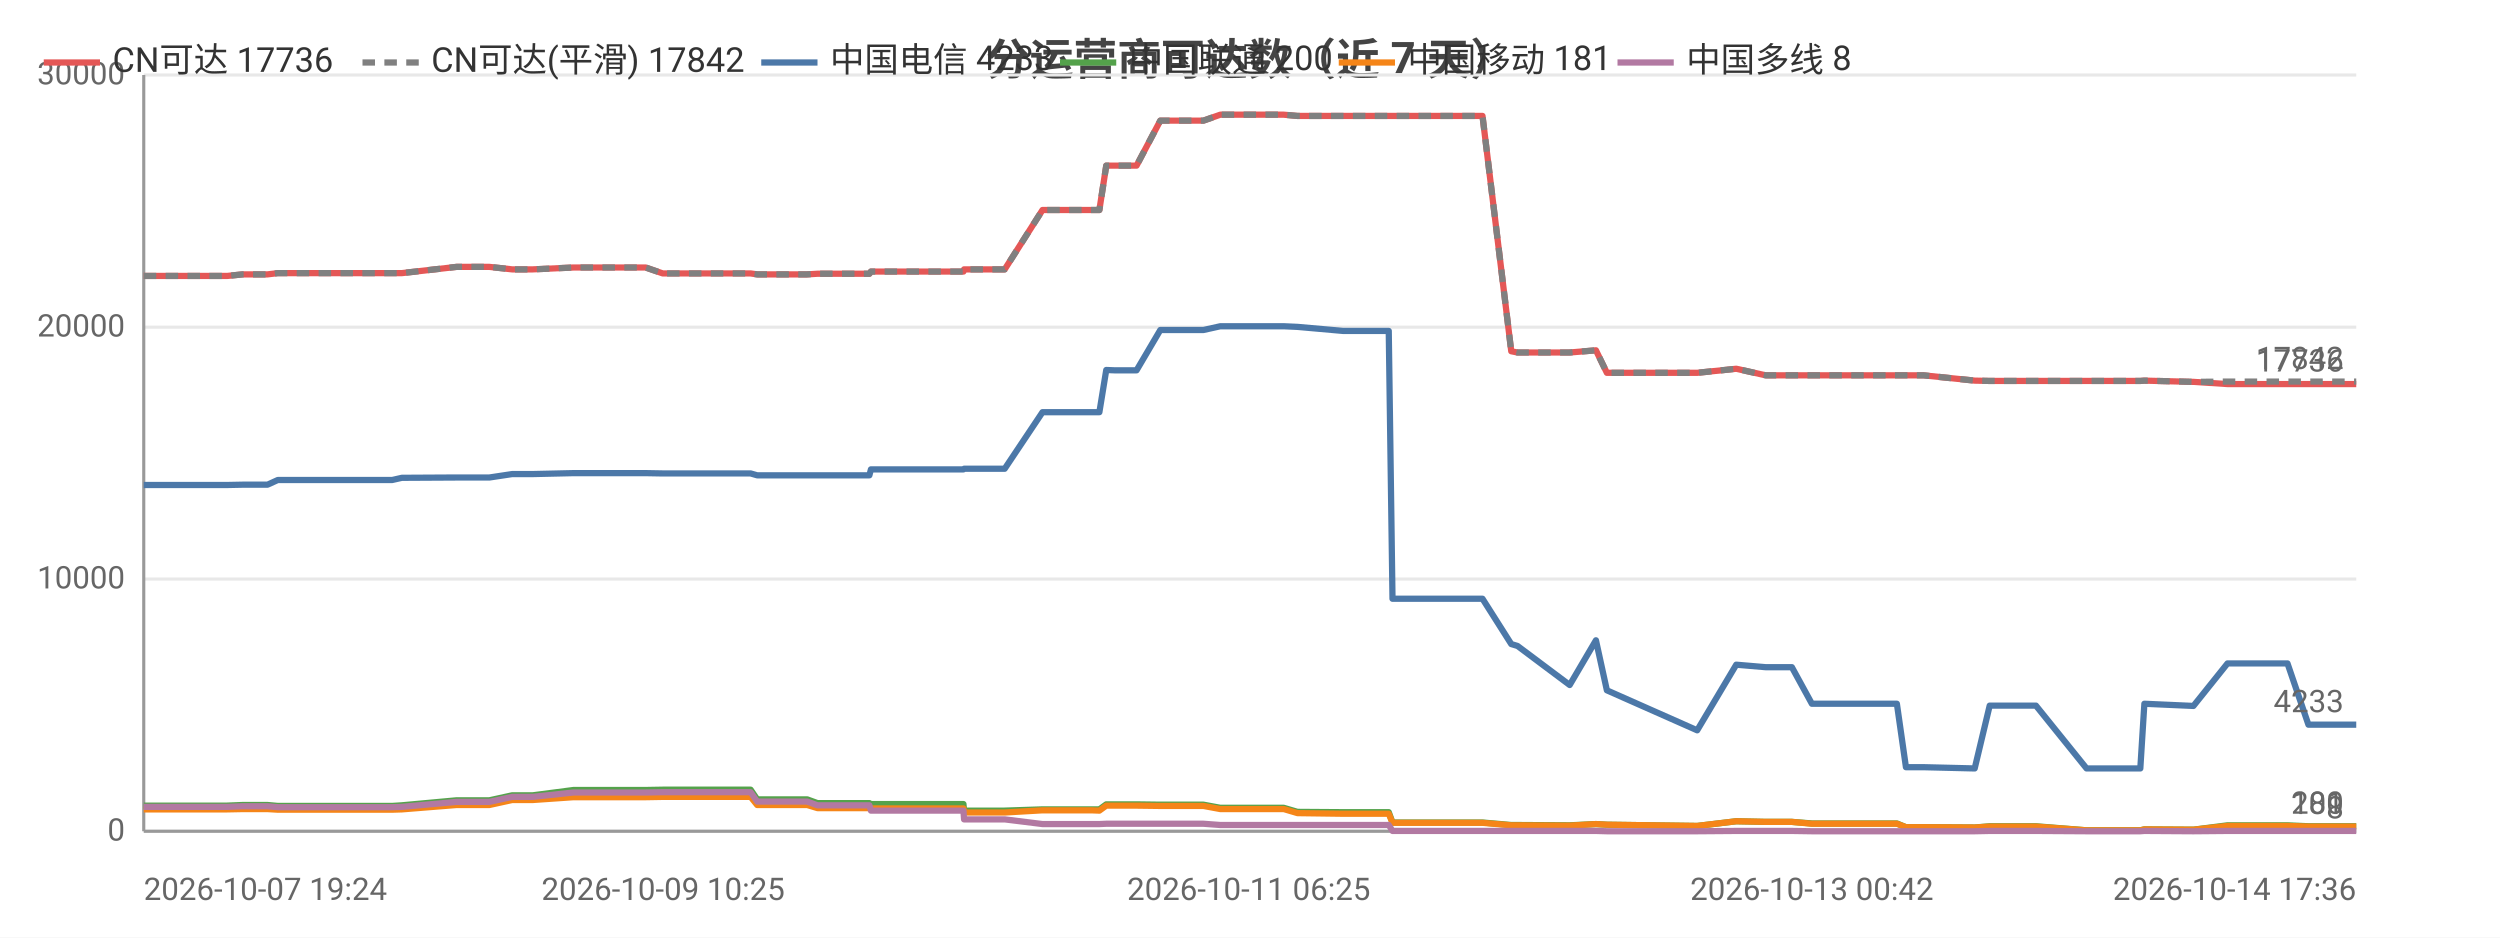
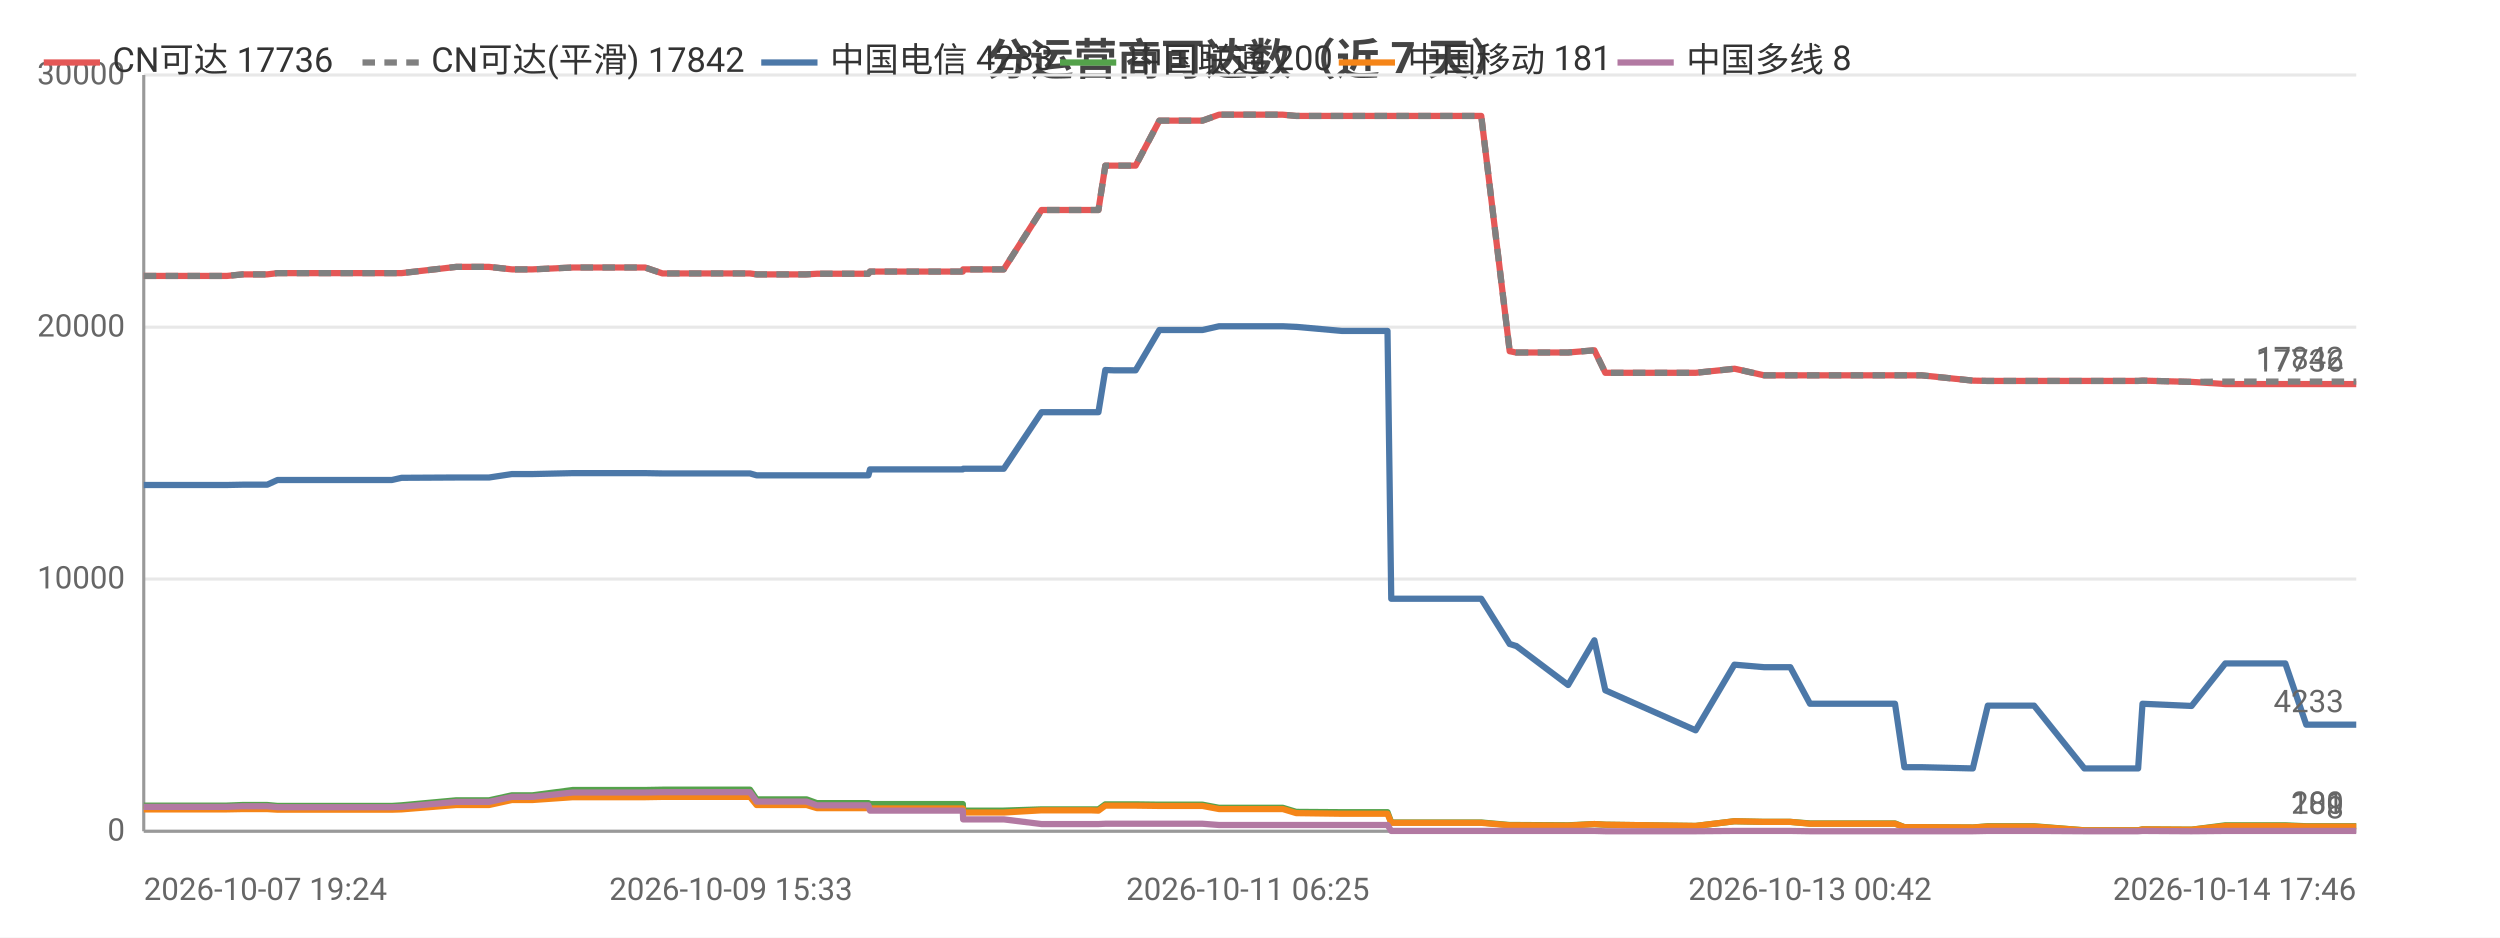
<svg xmlns="http://www.w3.org/2000/svg" width="800" height="300" viewBox="0 0 800 300">
  <rect width="800" height="300" fill="#ffffff" />
  <style>text{font-family:system-ui,-apple-system,'Segoe UI',Roboto,'PingFang SC','Microsoft YaHei','Noto Sans CJK SC',sans-serif}.g{stroke:#e8e8e8;stroke-width:1}.a{stroke:#999;stroke-width:1}.t{font-size:10px;fill:#666}.m{font-size:10px;text-anchor:middle;fill:#666}.e{font-size:10px;text-anchor:end;fill:#666}.l{font-size:11px;fill:#333}.tt{font-size:14px;font-weight:600;text-anchor:middle;fill:#444}.em{font-size:13px;text-anchor:middle;fill:#999}</style>
  <text class="tt" x="400.0" y="24">分运营商可达数（近 7 天）</text>
  <line class="g" x1="46" y1="266" x2="754" y2="266" />
  <text class="e" x="40" y="269">0</text>
  <line class="g" x1="46" y1="185.3" x2="754" y2="185.3" />
  <text class="e" x="40" y="188.3">10000</text>
  <line class="g" x1="46" y1="104.7" x2="754" y2="104.7" />
  <text class="e" x="40" y="107.7">20000</text>
  <line class="g" x1="46" y1="24" x2="754" y2="24" />
  <text class="e" x="40" y="27">30000</text>
  <line class="a" x1="46" y1="24" x2="46" y2="266" />
  <line class="a" x1="46" y1="266" x2="754" y2="266" />
-   <polyline fill="none" stroke="#e45756" stroke-width="2" stroke-linejoin="round" points="46,88.3 46.0,88.3 47.8,88.3 62.6,88.3 70.6,88.3 72.7,88.3 77.6,87.8 77.7,87.8 83.4,87.8 85.6,87.8 88.9,87.4 88.9,87.4 90.7,87.4 91.1,87.4 92.1,87.4 93.8,87.4 94.2,87.4 103.7,87.4 123.5,87.4 123.6,87.4 125.4,87.4 125.5,87.4 128.6,87.4 128.6,87.4 146.1,85.4 146.2,85.4 151.3,85.4 154.3,85.4 154.4,85.4 156.6,85.4 163.9,86.2 164.0,86.2 170.5,86.2 183.5,85.6 183.5,85.6 196.6,85.6 204.5,85.6 206.6,85.6 212.1,87.5 212.2,87.5 234.0,87.5 240.1,87.5 240.2,87.5 242.3,87.8 242.3,87.8 242.4,87.8 258.3,87.8 261.6,87.6 261.6,87.6 265.0,87.6 267.2,87.6 278.2,87.6 278.7,86.9 278.7,86.9 292.1,86.9 292.2,86.9 294.2,86.9 308.3,86.9 308.5,86.2 308.5,86.2 319.0,86.2 321.5,86.2 333.6,67.2 333.6,67.2 338.0,67.2 349.2,67.2 349.2,67.2 351.8,67.2 354.0,53.0 354.1,53.0 356.6,53.0 360.7,53.0 363.7,53.0 371.3,38.6 371.4,38.6 371.5,38.6 382.2,38.6 382.3,38.6 385.1,38.6 390.5,36.7 390.5,36.7 399.6,36.7 408.2,36.7 410.8,36.7 415.2,37.1 415.2,37.1 429.8,37.1 444.4,37.1 445.6,37.1 446.8,37.1 453.9,37.1 458.9,37.1 464.6,37.1 467.1,37.1 474.4,37.1 483.6,112.4 483.6,112.4 485.6,112.8 485.6,112.8 502.3,112.8 510.7,112.1 514.2,119.3 543.1,119.3 555.6,118.0 555.6,118.0 565.0,120.1 565.0,120.1 573.4,120.1 579.8,120.1 585.6,120.1 607.0,120.1 609.9,120.1 615.5,120.1 631.9,121.8 636.7,121.9 636.7,121.9 645.0,121.9 646.7,121.9 651.5,121.9 667.7,121.9 668.5,121.9 672.7,121.9 684.9,121.9 686.2,121.8 701.9,122.2 701.9,122.2 712.8,122.9 712.8,122.9 713.1,122.9 719.6,122.9 732.0,122.9 738.7,122.9 743.6,122.9 754,122.9" />
+   <polyline fill="none" stroke="#e45756" stroke-width="2" stroke-linejoin="round" points="46,88.3 46.0,88.3 47.8,88.3 62.6,88.3 70.6,88.3 72.6,88.3 77.6,87.8 77.7,87.8 83.3,87.8 85.5,87.8 88.8,87.4 88.9,87.4 90.6,87.4 91.1,87.4 92.1,87.4 93.8,87.4 94.2,87.4 103.7,87.4 123.5,87.4 123.5,87.4 125.3,87.4 125.4,87.4 128.5,87.4 128.5,87.4 146.0,85.4 146.0,85.4 151.1,85.4 154.2,85.4 154.3,85.4 156.5,85.4 163.8,86.2 163.8,86.2 170.4,86.2 183.3,85.6 183.4,85.6 196.4,85.6 204.3,85.6 206.4,85.6 212.0,87.5 212.0,87.5 233.9,87.5 240.0,87.5 240.0,87.5 242.1,87.8 242.1,87.8 242.2,87.8 258.1,87.8 261.4,87.6 261.4,87.6 264.8,87.6 267.0,87.6 277.9,87.6 278.4,86.9 278.5,86.9 291.9,86.9 292.0,86.9 293.9,86.9 308.1,86.9 308.2,86.2 308.2,86.2 318.7,86.2 321.2,86.2 333.3,67.2 333.3,67.2 337.7,67.2 348.9,67.2 348.9,67.2 351.5,67.2 353.7,53.0 353.7,53.0 356.3,53.0 360.4,53.0 363.4,53.0 371.0,38.6 371.1,38.6 371.2,38.6 381.9,38.6 381.9,38.6 384.8,38.6 390.1,36.7 390.2,36.7 399.3,36.7 407.8,36.7 410.5,36.7 414.8,37.1 414.9,37.1 429.4,37.1 444.0,37.1 445.2,37.1 446.4,37.1 453.5,37.1 458.5,37.1 464.2,37.1 466.7,37.1 474.0,37.1 483.1,112.4 483.2,112.4 485.1,112.8 485.2,112.8 501.8,112.8 510.2,112.1 513.7,119.3 542.6,119.3 555.0,118.0 555.1,118.0 564.5,120.1 564.5,120.1 572.9,120.1 579.2,120.1 585.0,120.1 606.4,120.1 609.4,120.1 614.9,120.1 631.3,121.8 636.1,121.9 636.1,121.9 644.4,121.9 646.1,121.9 650.9,121.9 667.0,121.9 667.9,121.9 672.0,121.9 684.2,121.9 685.6,121.8 701.2,122.2 701.3,122.2 712.1,122.9 712.1,122.9 712.4,122.9 718.9,122.9 731.3,122.9 738.0,122.9 742.9,122.9 753.3,122.9 754,122.9" />
  <text class="t" x="750" y="118.9" text-anchor="end" fill="#e45756">17736</text>
-   <polyline fill="none" stroke="#808080" stroke-width="2" stroke-dasharray="4,3" stroke-linejoin="round" points="46,88.3 46.0,88.3 47.8,88.3 62.6,88.3 70.6,88.3 72.7,88.3 77.6,87.8 77.7,87.8 83.4,87.8 85.6,87.8 88.9,87.4 88.9,87.4 90.7,87.4 91.1,87.4 92.1,87.4 93.8,87.4 94.2,87.4 103.7,87.4 123.5,87.4 123.6,87.4 125.4,87.4 125.5,87.4 128.6,87.4 128.6,87.4 146.1,85.4 146.2,85.4 151.3,85.4 154.3,85.4 154.4,85.4 156.6,85.4 163.9,86.2 164.0,86.2 170.5,86.2 183.5,85.6 183.5,85.6 196.6,85.6 204.5,85.6 206.6,85.6 212.1,87.5 212.2,87.5 234.0,87.5 240.1,87.5 240.2,87.5 242.3,87.8 242.3,87.8 242.4,87.8 258.3,87.8 261.6,87.6 261.6,87.6 265.0,87.6 267.2,87.6 278.2,87.6 278.7,86.9 278.7,86.9 292.1,86.9 292.2,86.9 294.2,86.9 308.3,86.9 308.5,86.2 308.5,86.2 319.0,86.2 321.5,86.2 333.6,67.2 333.6,67.2 338.0,67.2 349.2,67.2 349.2,67.2 351.8,67.2 354.0,53.0 354.1,53.0 356.6,53.0 360.7,53.0 363.7,53.0 371.3,38.6 371.4,38.6 371.5,38.6 382.2,38.6 382.3,38.6 385.1,38.6 390.5,36.7 390.5,36.7 399.6,36.7 408.2,36.7 410.8,36.7 415.2,37.1 415.2,37.1 429.8,37.1 444.4,37.1 445.6,37.1 446.8,37.1 453.9,37.1 458.9,37.1 464.6,37.1 467.1,37.1 474.4,37.1 483.6,112.4 483.6,112.4 485.6,112.8 485.6,112.8 502.3,112.8 510.7,112.1 514.2,119.3 543.1,119.3 555.6,118.0 555.6,118.0 565.0,120.1 565.0,120.1 573.4,120.1 579.8,120.1 585.6,120.1 607.0,120.1 609.9,120.1 615.5,120.1 631.9,121.8 636.7,121.9 636.7,121.9 645.0,121.9 646.7,121.9 651.5,121.9 667.7,121.9 668.5,121.9 672.7,121.9 684.9,121.9 686.2,121.8 701.9,122.2 701.9,122.2 712.8,122.1 712.8,122.1 713.1,122.1 719.6,122.1 732.0,122.1 738.7,122.1 743.6,122.1 754,122.1" />
+   <polyline fill="none" stroke="#808080" stroke-width="2" stroke-dasharray="4,3" stroke-linejoin="round" points="46,88.3 46.0,88.3 47.8,88.3 62.6,88.3 70.6,88.3 72.6,88.3 77.6,87.8 77.7,87.8 83.3,87.8 85.5,87.8 88.8,87.4 88.9,87.4 90.6,87.4 91.1,87.4 92.1,87.4 93.8,87.4 94.2,87.4 103.7,87.4 123.5,87.4 123.5,87.4 125.3,87.4 125.4,87.4 128.5,87.4 128.5,87.4 146.0,85.4 146.0,85.4 151.1,85.4 154.2,85.4 154.3,85.4 156.5,85.4 163.8,86.2 163.8,86.2 170.4,86.2 183.3,85.6 183.4,85.6 196.4,85.6 204.3,85.6 206.4,85.6 212.0,87.5 212.0,87.5 233.9,87.5 240.0,87.5 240.0,87.5 242.1,87.8 242.1,87.8 242.2,87.8 258.1,87.8 261.4,87.6 261.4,87.6 264.8,87.6 267.0,87.6 277.9,87.6 278.4,86.9 278.5,86.9 291.9,86.9 292.0,86.9 293.9,86.9 308.1,86.9 308.2,86.2 308.2,86.2 318.7,86.2 321.2,86.2 333.3,67.2 333.3,67.2 337.7,67.2 348.9,67.2 348.9,67.2 351.5,67.2 353.7,53.0 353.7,53.0 356.3,53.0 360.4,53.0 363.4,53.0 371.0,38.6 371.1,38.6 371.2,38.6 381.9,38.6 381.9,38.6 384.8,38.6 390.1,36.7 390.2,36.7 399.3,36.7 407.8,36.7 410.5,36.7 414.8,37.1 414.9,37.1 429.4,37.1 444.0,37.1 445.2,37.1 446.4,37.1 453.5,37.1 458.5,37.1 464.2,37.1 466.7,37.1 474.0,37.1 483.1,112.4 483.2,112.4 485.1,112.8 485.2,112.8 501.8,112.8 510.2,112.1 513.7,119.3 542.6,119.3 555.0,118.0 555.1,118.0 564.5,120.1 564.5,120.1 572.9,120.1 579.2,120.1 585.0,120.1 606.4,120.1 609.4,120.1 614.9,120.1 631.3,121.8 636.1,121.9 636.1,121.9 644.4,121.9 646.1,121.9 650.9,121.9 667.0,121.9 667.9,121.9 672.0,121.9 684.2,121.9 685.6,121.8 701.2,122.2 701.3,122.2 712.1,122.1 712.1,122.1 712.4,122.1 718.9,122.1 731.3,122.1 738.0,122.1 742.9,122.1 753.3,122.1 754,122.1" />
  <text class="t" x="750" y="118.1" text-anchor="end" fill="#808080">17842</text>
-   <polyline fill="none" stroke="#4c78a8" stroke-width="2" stroke-linejoin="round" points="46,155.2 46.0,155.2 47.8,155.2 62.6,155.2 70.6,155.2 72.7,155.2 77.6,155.1 77.7,155.1 83.4,155.1 85.6,155.1 88.9,153.6 88.9,153.6 90.7,153.6 91.1,153.6 92.1,153.6 93.8,153.6 94.2,153.6 103.7,153.6 123.5,153.6 123.6,153.6 125.4,153.6 125.5,153.6 128.6,152.9 128.6,152.9 146.1,152.8 146.2,152.8 151.3,152.8 154.3,152.8 154.4,152.8 156.6,152.8 163.9,151.7 164.0,151.7 170.5,151.7 183.5,151.4 183.5,151.4 196.6,151.4 204.5,151.4 206.6,151.4 212.1,151.5 212.2,151.5 234.0,151.5 240.1,151.5 240.2,151.5 242.3,152.1 242.3,152.1 242.4,152.1 258.3,152.1 261.6,152.1 261.6,152.1 265.0,152.1 267.2,152.1 278.2,152.1 278.7,150.2 278.7,150.2 292.1,150.2 292.2,150.2 294.2,150.2 308.3,150.2 308.5,150.0 308.5,150.0 319.0,150.0 321.5,150.0 333.6,131.9 333.6,131.9 338.0,131.9 349.2,131.9 349.2,131.9 351.8,131.9 354.0,118.4 354.1,118.4 356.6,118.5 360.7,118.5 363.7,118.5 371.3,105.6 371.4,105.6 371.5,105.6 382.2,105.6 382.3,105.6 385.1,105.6 390.5,104.4 390.5,104.4 399.6,104.4 408.2,104.4 410.8,104.4 415.2,104.6 415.2,104.6 429.8,105.9 444.4,105.9 445.6,191.6 446.8,191.6 453.9,191.6 458.9,191.6 464.6,191.6 467.1,191.6 474.4,191.6 483.6,206.1 483.6,206.1 485.6,206.7 485.6,206.7 502.3,219.2 510.7,204.9 514.2,220.9 543.1,233.7 555.6,212.7 555.6,212.7 565.0,213.5 565.0,213.5 573.4,213.5 579.8,225.2 585.6,225.2 607.0,225.2 609.9,245.5 615.5,245.5 631.9,245.9 636.7,225.8 636.7,225.8 645.0,225.8 646.7,225.8 651.5,225.8 667.7,245.9 668.5,245.9 672.7,245.9 684.9,245.9 686.2,225.2 701.9,225.9 701.9,225.9 712.8,212.3 712.8,212.3 713.1,212.3 719.6,212.3 732.0,212.3 738.7,231.9 743.6,231.9 754,231.9" />
+   <polyline fill="none" stroke="#4c78a8" stroke-width="2" stroke-linejoin="round" points="46,155.2 46.0,155.2 47.8,155.2 62.6,155.2 70.6,155.2 72.6,155.2 77.6,155.1 77.7,155.1 83.3,155.1 85.5,155.1 88.8,153.6 88.9,153.6 90.6,153.6 91.1,153.6 92.1,153.6 93.8,153.6 94.2,153.6 103.7,153.6 123.5,153.6 123.5,153.6 125.3,153.6 125.4,153.6 128.5,152.9 128.5,152.9 146.0,152.8 146.0,152.8 151.1,152.8 154.2,152.8 154.3,152.8 156.5,152.8 163.8,151.7 163.8,151.7 170.4,151.7 183.3,151.4 183.4,151.4 196.4,151.4 204.3,151.4 206.4,151.4 212.0,151.5 212.0,151.5 233.9,151.5 240.0,151.5 240.0,151.5 242.1,152.1 242.1,152.1 242.2,152.1 258.1,152.1 261.4,152.1 261.4,152.1 264.8,152.1 267.0,152.1 277.9,152.1 278.4,150.2 278.5,150.2 291.9,150.2 292.0,150.2 293.9,150.2 308.1,150.2 308.2,150.0 308.2,150.0 318.7,150.0 321.2,150.0 333.3,131.9 333.3,131.9 337.7,131.9 348.9,131.9 348.9,131.9 351.5,131.9 353.7,118.4 353.7,118.4 356.3,118.5 360.4,118.5 363.4,118.5 371.0,105.6 371.1,105.6 371.2,105.6 381.9,105.6 381.9,105.6 384.8,105.6 390.1,104.4 390.2,104.4 399.3,104.4 407.8,104.4 410.5,104.4 414.8,104.6 414.9,104.6 429.4,105.9 444.0,105.9 445.2,191.6 446.4,191.6 453.5,191.6 458.5,191.6 464.2,191.6 466.7,191.6 474.0,191.6 483.1,206.1 483.2,206.1 485.1,206.7 485.2,206.7 501.8,219.2 510.2,204.9 513.7,220.9 542.6,233.7 555.0,212.7 555.1,212.7 564.5,213.5 564.5,213.5 572.9,213.5 579.2,225.2 585.0,225.2 606.4,225.2 609.4,245.5 614.9,245.5 631.3,245.9 636.1,225.8 636.1,225.8 644.4,225.8 646.1,225.8 650.9,225.8 667.0,245.9 667.9,245.9 672.0,245.9 684.2,245.9 685.6,225.2 701.2,225.9 701.3,225.9 712.1,212.3 712.1,212.3 712.4,212.3 718.9,212.3 731.3,212.3 738.0,231.9 742.9,231.9 753.3,231.9 754,231.9" />
  <text class="t" x="750" y="227.9" text-anchor="end" fill="#4c78a8">4233</text>
-   <polyline fill="none" stroke="#54a24b" stroke-width="2" stroke-linejoin="round" points="46,257.8 46.0,257.8 47.8,257.8 62.6,257.8 70.6,257.8 72.7,257.8 77.6,257.6 77.7,257.6 83.4,257.6 85.6,257.6 88.9,257.9 88.9,257.9 90.7,257.9 91.1,257.9 92.1,257.9 93.8,257.9 94.2,257.9 103.7,257.9 123.5,257.9 123.6,257.9 125.4,257.9 125.5,257.9 128.6,257.7 128.6,257.7 146.1,256.1 146.2,256.1 151.3,256.1 154.3,256.1 154.4,256.1 156.6,256.1 163.9,254.5 164.0,254.5 170.5,254.5 183.5,252.8 183.5,252.8 196.6,252.8 204.5,252.8 206.6,252.8 212.1,252.7 212.2,252.7 234.0,252.7 240.1,252.7 240.2,252.7 242.3,255.8 242.3,255.8 242.4,255.8 258.3,255.8 261.6,257.0 261.6,257.0 265.0,257.0 267.2,257.0 278.2,257.0 278.7,257.3 278.7,257.3 292.1,257.3 292.2,257.3 294.2,257.3 308.3,257.3 308.5,259.4 308.5,259.4 319.0,259.4 321.5,259.4 333.6,259.0 333.6,259.0 338.0,259.0 349.2,259.0 349.2,259.0 351.8,259.0 354.0,257.4 354.1,257.4 356.6,257.4 360.7,257.4 363.7,257.4 371.3,257.5 371.4,257.5 371.5,257.5 382.2,257.5 382.3,257.5 385.1,257.5 390.5,258.5 390.5,258.5 399.6,258.5 408.2,258.5 410.8,258.5 415.2,259.8 415.2,259.8 429.8,259.9 444.4,259.9 445.6,263.2 446.8,263.2 453.9,263.2 458.9,263.2 464.6,263.2 467.1,263.2 474.4,263.2 483.6,264.0 483.6,264.0 485.6,264.0 485.6,264.0 502.3,264.1 510.7,263.7 514.2,263.9 543.1,264.3 555.6,262.8 555.6,262.8 565.0,263.0 565.0,263.0 573.4,263.0 579.8,263.5 585.6,263.5 607.0,263.5 609.9,264.7 615.5,264.7 631.9,264.8 636.7,264.4 636.7,264.4 645.0,264.4 646.7,264.4 651.5,264.4 667.7,265.7 668.5,265.7 672.7,265.7 684.9,265.7 686.2,265.4 701.9,265.5 701.9,265.5 712.8,264.1 712.8,264.1 713.1,264.1 719.6,264.1 732.0,264.1 738.7,264.4 743.6,264.4 754,264.4" />
+   <polyline fill="none" stroke="#54a24b" stroke-width="2" stroke-linejoin="round" points="46,257.8 46.0,257.8 47.8,257.8 62.6,257.8 70.6,257.8 72.6,257.8 77.6,257.6 77.7,257.6 83.3,257.6 85.5,257.6 88.8,257.9 88.9,257.9 90.6,257.9 91.1,257.9 92.1,257.9 93.8,257.9 94.2,257.9 103.7,257.9 123.5,257.9 123.5,257.9 125.3,257.9 125.4,257.9 128.5,257.7 128.5,257.7 146.0,256.1 146.0,256.1 151.1,256.1 154.2,256.1 154.3,256.1 156.5,256.1 163.8,254.5 163.8,254.5 170.4,254.5 183.3,252.8 183.4,252.8 196.4,252.8 204.3,252.8 206.4,252.8 212.0,252.7 212.0,252.7 233.9,252.7 240.0,252.7 240.0,252.7 242.1,255.8 242.1,255.8 242.2,255.8 258.1,255.8 261.4,257.0 261.4,257.0 264.8,257.0 267.0,257.0 277.9,257.0 278.4,257.3 278.5,257.3 291.9,257.3 292.0,257.3 293.9,257.3 308.1,257.3 308.2,259.4 308.2,259.4 318.7,259.4 321.2,259.4 333.3,259.0 333.3,259.0 337.7,259.0 348.9,259.0 348.9,259.0 351.5,259.0 353.7,257.4 353.7,257.4 356.3,257.4 360.4,257.4 363.4,257.4 371.0,257.5 371.1,257.5 371.2,257.5 381.9,257.5 381.9,257.5 384.8,257.5 390.1,258.5 390.2,258.5 399.3,258.5 407.8,258.5 410.5,258.5 414.8,259.8 414.9,259.8 429.4,259.9 444.0,259.9 445.2,263.2 446.4,263.2 453.5,263.2 458.5,263.2 464.2,263.2 466.7,263.2 474.0,263.2 483.1,264.0 483.2,264.0 485.1,264.0 485.2,264.0 501.8,264.1 510.2,263.7 513.7,263.9 542.6,264.3 555.0,262.8 555.1,262.8 564.5,263.0 564.5,263.0 572.9,263.0 579.2,263.5 585.0,263.5 606.4,263.5 609.4,264.7 614.9,264.7 631.3,264.8 636.1,264.4 636.1,264.4 644.4,264.4 646.1,264.4 650.9,264.4 667.0,265.7 667.9,265.7 672.0,265.7 684.2,265.7 685.6,265.4 701.2,265.5 701.3,265.5 712.1,264.1 712.1,264.1 712.4,264.1 718.9,264.1 731.3,264.1 738.0,264.4 742.9,264.4 753.3,264.4 754,264.4" />
  <text class="t" x="750" y="260.4" text-anchor="end" fill="#54a24b">200</text>
-   <polyline fill="none" stroke="#f58518" stroke-width="2" stroke-linejoin="round" points="46,259.0 46.0,259.0 47.8,259.0 62.6,259.0 70.6,259.0 72.7,259.0 77.6,258.9 77.7,258.9 83.4,258.9 85.6,258.9 88.9,259.1 88.9,259.1 90.7,259.1 91.1,259.1 92.1,259.1 93.8,259.1 94.2,259.1 103.7,259.1 123.5,259.1 123.6,259.1 125.4,259.1 125.5,259.1 128.6,259.0 128.6,259.0 146.1,257.6 146.2,257.6 151.3,257.6 154.3,257.6 154.4,257.6 156.6,257.6 163.9,256.0 164.0,256.0 170.5,256.0 183.5,255.1 183.5,255.1 196.6,255.1 204.5,255.1 206.6,255.1 212.1,255.0 212.2,255.0 234.0,255.0 240.1,255.0 240.2,255.0 242.3,257.6 242.3,257.6 242.4,257.6 258.3,257.6 261.6,258.6 261.6,258.6 265.0,258.6 267.2,258.6 278.2,258.6 278.7,258.7 278.7,258.7 292.1,258.7 292.2,258.7 294.2,258.7 308.3,258.7 308.5,260.0 308.5,260.0 319.0,260.0 321.5,260.0 333.6,259.3 333.6,259.3 338.0,259.3 349.2,259.3 349.2,259.3 351.8,259.4 354.0,257.8 354.1,257.8 356.6,257.8 360.7,257.8 363.7,257.8 371.3,257.9 371.4,257.9 371.5,257.9 382.2,257.9 382.3,257.9 385.1,257.9 390.5,258.9 390.5,258.9 399.6,258.9 408.2,258.9 410.8,258.9 415.2,260.2 415.2,260.2 429.8,260.4 444.4,260.4 445.6,263.3 446.8,263.3 453.9,263.3 458.9,263.3 464.6,263.3 467.1,263.3 474.4,263.3 483.6,264.1 483.6,264.1 485.6,264.1 485.6,264.1 502.3,264.2 510.7,263.7 514.2,263.9 543.1,264.3 555.6,262.8 555.6,262.8 565.0,263.0 565.0,263.0 573.4,263.0 579.8,263.6 585.6,263.6 607.0,263.6 609.9,264.7 615.5,264.7 631.9,264.8 636.7,264.5 636.7,264.5 645.0,264.5 646.7,264.5 651.5,264.5 667.7,265.7 668.5,265.7 672.7,265.7 684.9,265.7 686.2,265.4 701.9,265.5 701.9,265.5 712.8,264.3 712.8,264.3 713.1,264.3 719.6,264.3 732.0,264.3 738.7,264.5 743.6,264.5 754,264.5" />
+   <polyline fill="none" stroke="#f58518" stroke-width="2" stroke-linejoin="round" points="46,259.0 46.0,259.0 47.8,259.0 62.6,259.0 70.6,259.0 72.6,259.0 77.6,258.9 77.7,258.9 83.3,258.9 85.5,258.9 88.8,259.1 88.9,259.1 90.6,259.1 91.1,259.1 92.1,259.1 93.8,259.1 94.2,259.1 103.7,259.1 123.5,259.1 123.5,259.1 125.3,259.1 125.4,259.1 128.5,259.0 128.5,259.0 146.0,257.6 146.0,257.6 151.1,257.6 154.2,257.6 154.3,257.6 156.5,257.6 163.8,256.0 163.8,256.0 170.4,256.0 183.3,255.1 183.4,255.1 196.4,255.1 204.3,255.1 206.4,255.1 212.0,255.0 212.0,255.0 233.9,255.0 240.0,255.0 240.0,255.0 242.1,257.6 242.1,257.6 242.2,257.6 258.1,257.6 261.4,258.6 261.4,258.6 264.8,258.6 267.0,258.6 277.9,258.6 278.4,258.7 278.5,258.7 291.9,258.7 292.0,258.7 293.9,258.7 308.1,258.7 308.2,260.0 308.2,260.0 318.7,260.0 321.2,260.0 333.3,259.3 333.3,259.3 337.7,259.3 348.9,259.3 348.9,259.3 351.5,259.4 353.7,257.8 353.7,257.8 356.3,257.8 360.4,257.8 363.4,257.8 371.0,257.9 371.1,257.9 371.2,257.9 381.9,257.9 381.9,257.9 384.8,257.9 390.1,258.9 390.2,258.9 399.3,258.9 407.8,258.9 410.5,258.9 414.8,260.2 414.9,260.2 429.4,260.4 444.0,260.4 445.2,263.3 446.4,263.3 453.5,263.3 458.5,263.3 464.2,263.3 466.7,263.3 474.0,263.3 483.1,264.1 483.2,264.1 485.1,264.1 485.2,264.1 501.8,264.2 510.2,263.7 513.7,263.9 542.6,264.3 555.0,262.8 555.1,262.8 564.5,263.0 564.5,263.0 572.9,263.0 579.2,263.6 585.0,263.6 606.4,263.6 609.4,264.7 614.9,264.7 631.3,264.8 636.1,264.5 636.1,264.5 644.4,264.5 646.1,264.5 650.9,264.5 667.0,265.7 667.9,265.7 672.0,265.7 684.2,265.7 685.6,265.4 701.2,265.5 701.3,265.5 712.1,264.3 712.1,264.3 712.4,264.3 718.9,264.3 731.3,264.3 738.0,264.5 742.9,264.5 753.3,264.5 754,264.5" />
  <text class="t" x="750" y="260.5" text-anchor="end" fill="#f58518">181</text>
-   <polyline fill="none" stroke="#b279a2" stroke-width="2" stroke-linejoin="round" points="46,258.2 46.0,258.2 47.8,258.2 62.6,258.2 70.6,258.2 72.7,258.2 77.6,258.0 77.7,258.0 83.4,258.0 85.6,258.0 88.9,258.3 88.9,258.3 90.7,258.3 91.1,258.3 92.1,258.3 93.8,258.3 94.2,258.3 103.7,258.3 123.5,258.3 123.6,258.3 125.4,258.3 125.5,258.3 128.6,258.2 128.6,258.2 146.1,256.6 146.2,256.6 151.3,256.6 154.3,256.6 154.4,256.6 156.6,256.6 163.9,255.0 164.0,255.0 170.5,255.0 183.5,253.6 183.5,253.6 196.6,253.6 204.5,253.6 206.6,253.6 212.1,253.5 212.2,253.5 234.0,253.5 240.1,253.5 240.2,253.5 242.3,256.5 242.3,256.5 242.4,256.5 258.3,256.5 261.6,257.7 261.6,257.7 265.0,257.7 267.2,257.7 278.2,257.7 278.7,259.4 278.7,259.4 292.1,259.4 292.2,259.4 294.2,259.4 308.3,259.4 308.5,262.2 308.5,262.2 319.0,262.2 321.5,262.2 333.6,263.7 333.6,263.7 338.0,263.7 349.2,263.7 349.2,263.7 351.8,263.7 354.0,263.6 354.1,263.6 356.6,263.6 360.7,263.6 363.7,263.6 371.3,263.6 371.4,263.6 371.5,263.6 382.2,263.6 382.3,263.6 385.1,263.6 390.5,264.0 390.5,264.0 399.6,264.0 408.2,264.0 410.8,264.0 415.2,264.0 415.2,264.0 429.8,264.0 444.4,264.0 445.6,265.9 446.8,265.9 453.9,265.9 458.9,265.9 464.6,265.9 467.1,265.9 474.4,265.9 483.6,265.9 483.6,265.9 485.6,265.9 485.6,265.9 502.3,265.9 510.7,265.9 514.2,266.0 543.1,266.0 555.6,265.9 555.6,265.9 565.0,265.9 565.0,265.9 573.4,265.9 579.8,266.0 585.6,266.0 607.0,266.0 609.9,266.0 615.5,266.0 631.9,266.0 636.7,265.9 636.7,265.9 645.0,265.9 646.7,265.9 651.5,265.9 667.7,266.0 668.5,266.0 672.7,266.0 684.9,266.0 686.2,265.9 701.9,266.0 701.9,266.0 712.8,265.9 712.8,265.9 713.1,265.9 719.6,265.9 732.0,265.9 738.7,265.9 743.6,265.9 754,265.9" />
+   <polyline fill="none" stroke="#b279a2" stroke-width="2" stroke-linejoin="round" points="46,258.2 46.0,258.2 47.8,258.2 62.6,258.2 70.6,258.2 72.6,258.2 77.6,258.0 77.7,258.0 83.3,258.0 85.5,258.0 88.8,258.3 88.9,258.3 90.6,258.3 91.1,258.3 92.1,258.3 93.8,258.3 94.2,258.3 103.7,258.3 123.5,258.3 123.5,258.3 125.3,258.3 125.4,258.3 128.5,258.2 128.5,258.2 146.0,256.6 146.0,256.6 151.1,256.6 154.2,256.6 154.3,256.6 156.5,256.6 163.8,255.0 163.8,255.0 170.4,255.0 183.3,253.6 183.4,253.6 196.4,253.6 204.3,253.6 206.4,253.6 212.0,253.5 212.0,253.5 233.9,253.5 240.0,253.5 240.0,253.5 242.1,256.5 242.1,256.5 242.2,256.5 258.1,256.5 261.4,257.7 261.4,257.7 264.8,257.7 267.0,257.7 277.9,257.7 278.4,259.4 278.5,259.4 291.9,259.4 292.0,259.4 293.9,259.4 308.1,259.4 308.2,262.2 308.2,262.2 318.7,262.2 321.2,262.2 333.3,263.7 333.3,263.7 337.7,263.7 348.9,263.7 348.9,263.7 351.5,263.7 353.7,263.6 353.7,263.6 356.3,263.6 360.4,263.6 363.4,263.6 371.0,263.6 371.1,263.6 371.2,263.6 381.9,263.6 381.9,263.6 384.8,263.6 390.1,264.0 390.2,264.0 399.3,264.0 407.8,264.0 410.5,264.0 414.8,264.0 414.9,264.0 429.4,264.0 444.0,264.0 445.2,265.9 446.4,265.9 453.5,265.9 458.5,265.9 464.2,265.9 466.7,265.9 474.0,265.9 483.1,265.9 483.2,265.9 485.1,265.9 485.2,265.9 501.8,265.9 510.2,265.9 513.7,266.0 542.6,266.0 555.0,265.9 555.1,265.9 564.5,265.9 564.5,265.9 572.9,265.9 579.2,266.0 585.0,266.0 606.4,266.0 609.4,266.0 614.9,266.0 631.3,266.0 636.1,265.9 636.1,265.9 644.4,265.9 646.1,265.9 650.9,265.9 667.0,266.0 667.9,266.0 672.0,266.0 684.2,266.0 685.6,265.9 701.2,266.0 701.3,266.0 712.1,265.9 712.1,265.9 712.4,265.9 718.9,265.9 731.3,265.9 738.0,265.9 742.9,265.9 753.3,265.9 754,265.9" />
  <text class="t" x="750" y="261.9" text-anchor="end" fill="#b279a2">8</text>
  <text class="t" x="46" y="288">2026-10-07 19:24</text>
-   <text class="m" x="212.2" y="288">2026-10-09 10:25</text>
-   <text class="m" x="399.6" y="288">2026-10-11 06:25</text>
-   <text class="m" x="579.8" y="288">2026-10-13 00:42</text>
-   <text class="e" x="754" y="288">2026-10-14 17:36</text>
+   <text class="m" x="233.9" y="288">2026-10-09 15:33</text>
+   <text class="m" x="399.3" y="288">2026-10-11 06:25</text>
+   <text class="m" x="579.2" y="288">2026-10-13 00:42</text>
+   <text class="e" x="754" y="288">2026-10-14 17:46</text>
  <line x1="14" y1="20" x2="32" y2="20" stroke="#e45756" stroke-width="2" />
  <text class="l" x="36" y="23">CN可达 17736</text>
  <line x1="116.0" y1="20" x2="134.0" y2="20" stroke="#808080" stroke-width="2" stroke-dasharray="4,3" />
  <text class="l" x="138.0" y="23">CN可达(平滑) 17842</text>
  <line x1="243.6" y1="20" x2="261.6" y2="20" stroke="#4c78a8" stroke-width="2" />
  <text class="l" x="265.6" y="23">中国电信 4233</text>
  <line x1="339.2" y1="20" x2="357.2" y2="20" stroke="#54a24b" stroke-width="2" />
  <text class="l" x="361.2" y="23">中国联通 200</text>
  <line x1="428.4" y1="20" x2="446.4" y2="20" stroke="#f58518" stroke-width="2" />
  <text class="l" x="450.4" y="23">中国移动 181</text>
  <line x1="517.6" y1="20" x2="535.6" y2="20" stroke="#b279a2" stroke-width="2" />
  <text class="l" x="539.6" y="23">中国多线 8</text>
</svg>
